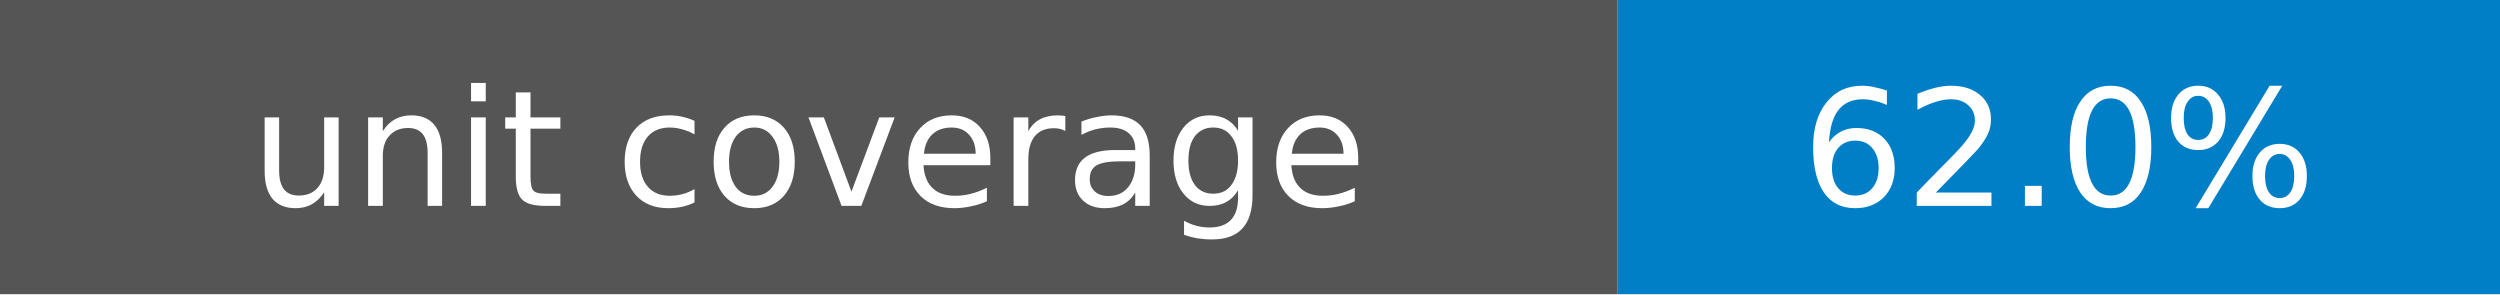
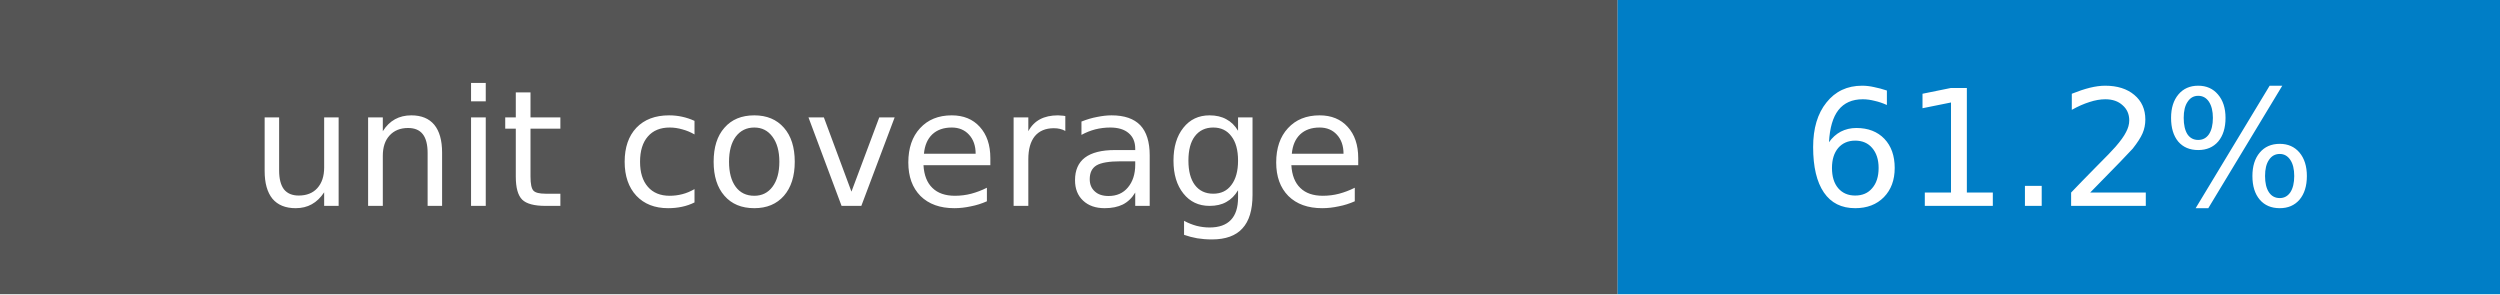
- <svg xmlns="http://www.w3.org/2000/svg" width="170" height="20" role="img" aria-label="unit coverage: 62.0%">
+ <svg xmlns="http://www.w3.org/2000/svg" width="170" height="20" role="img" aria-label="unit coverage: 61.2%">
  <rect width="110" height="20" fill="#555" />
  <rect x="110" width="60" height="20" fill="#007ec6" />
  <g fill="#fff" text-anchor="middle" font-family="Verdana,DejaVu Sans,sans-serif" font-size="11">
    <text x="55" y="14">unit coverage</text>
-     <text x="140" y="14">62.0%</text>
+     <text x="140" y="14">61.2%</text>
  </g>
</svg>
